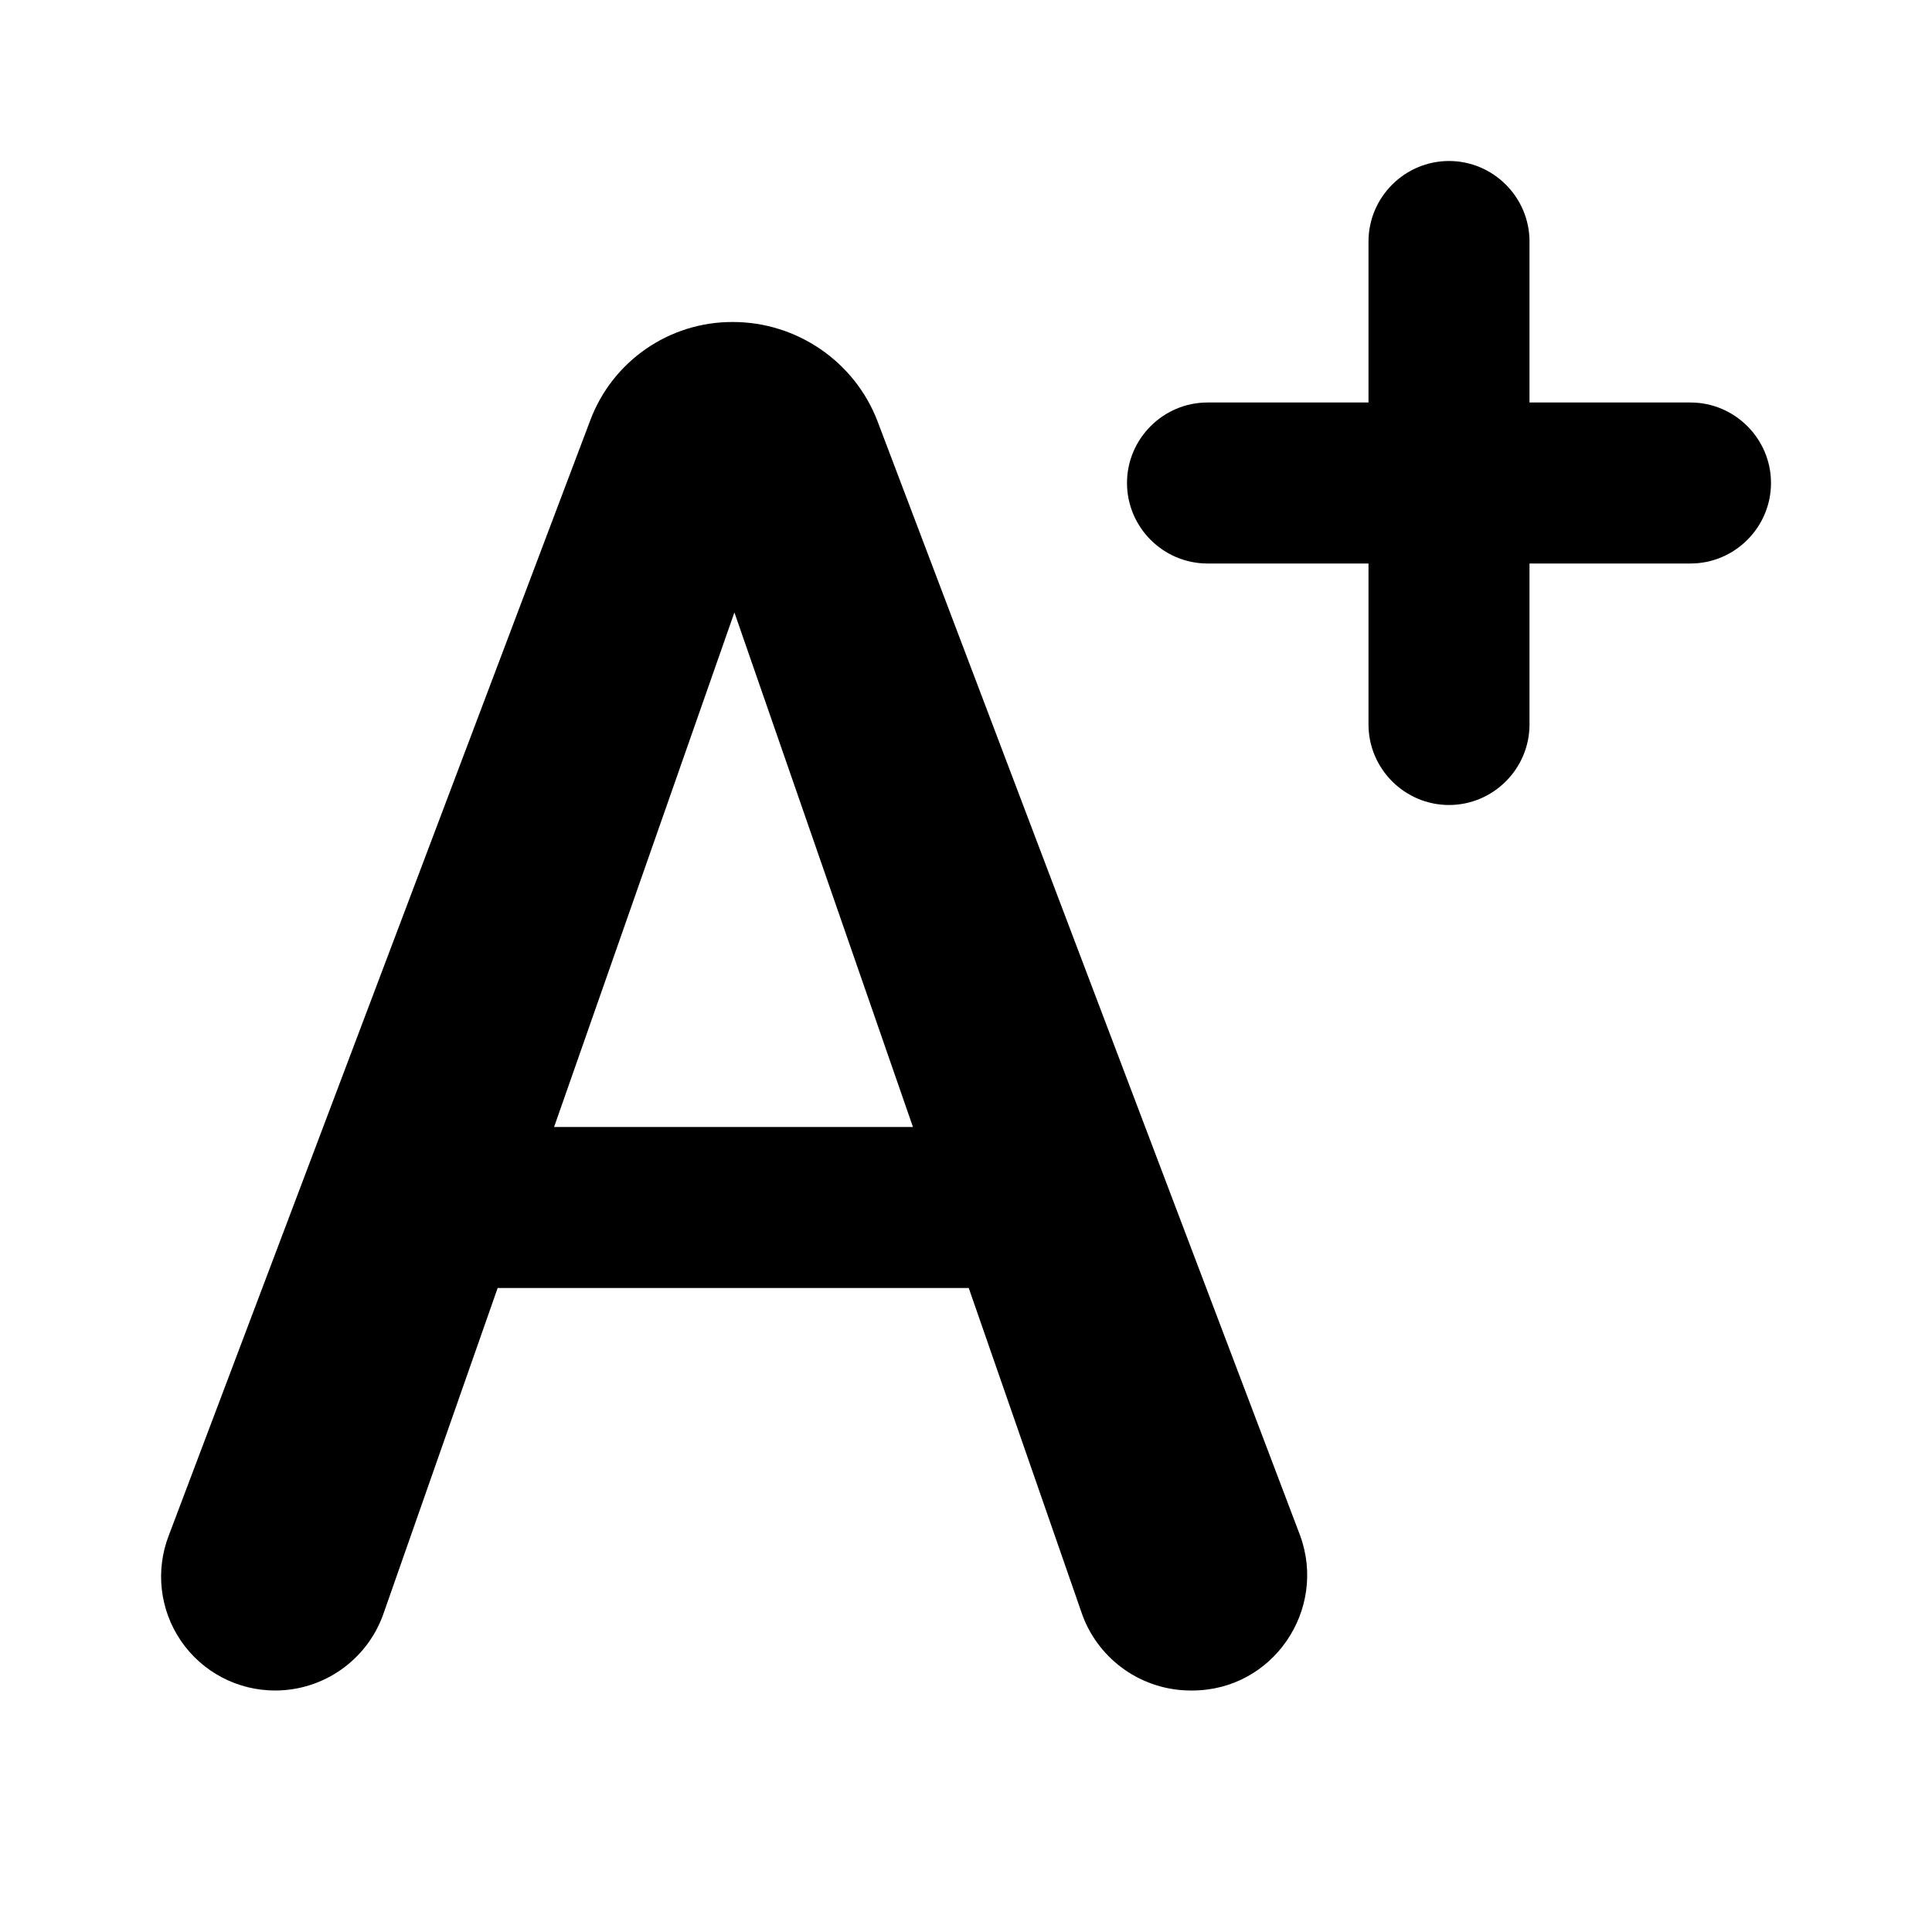
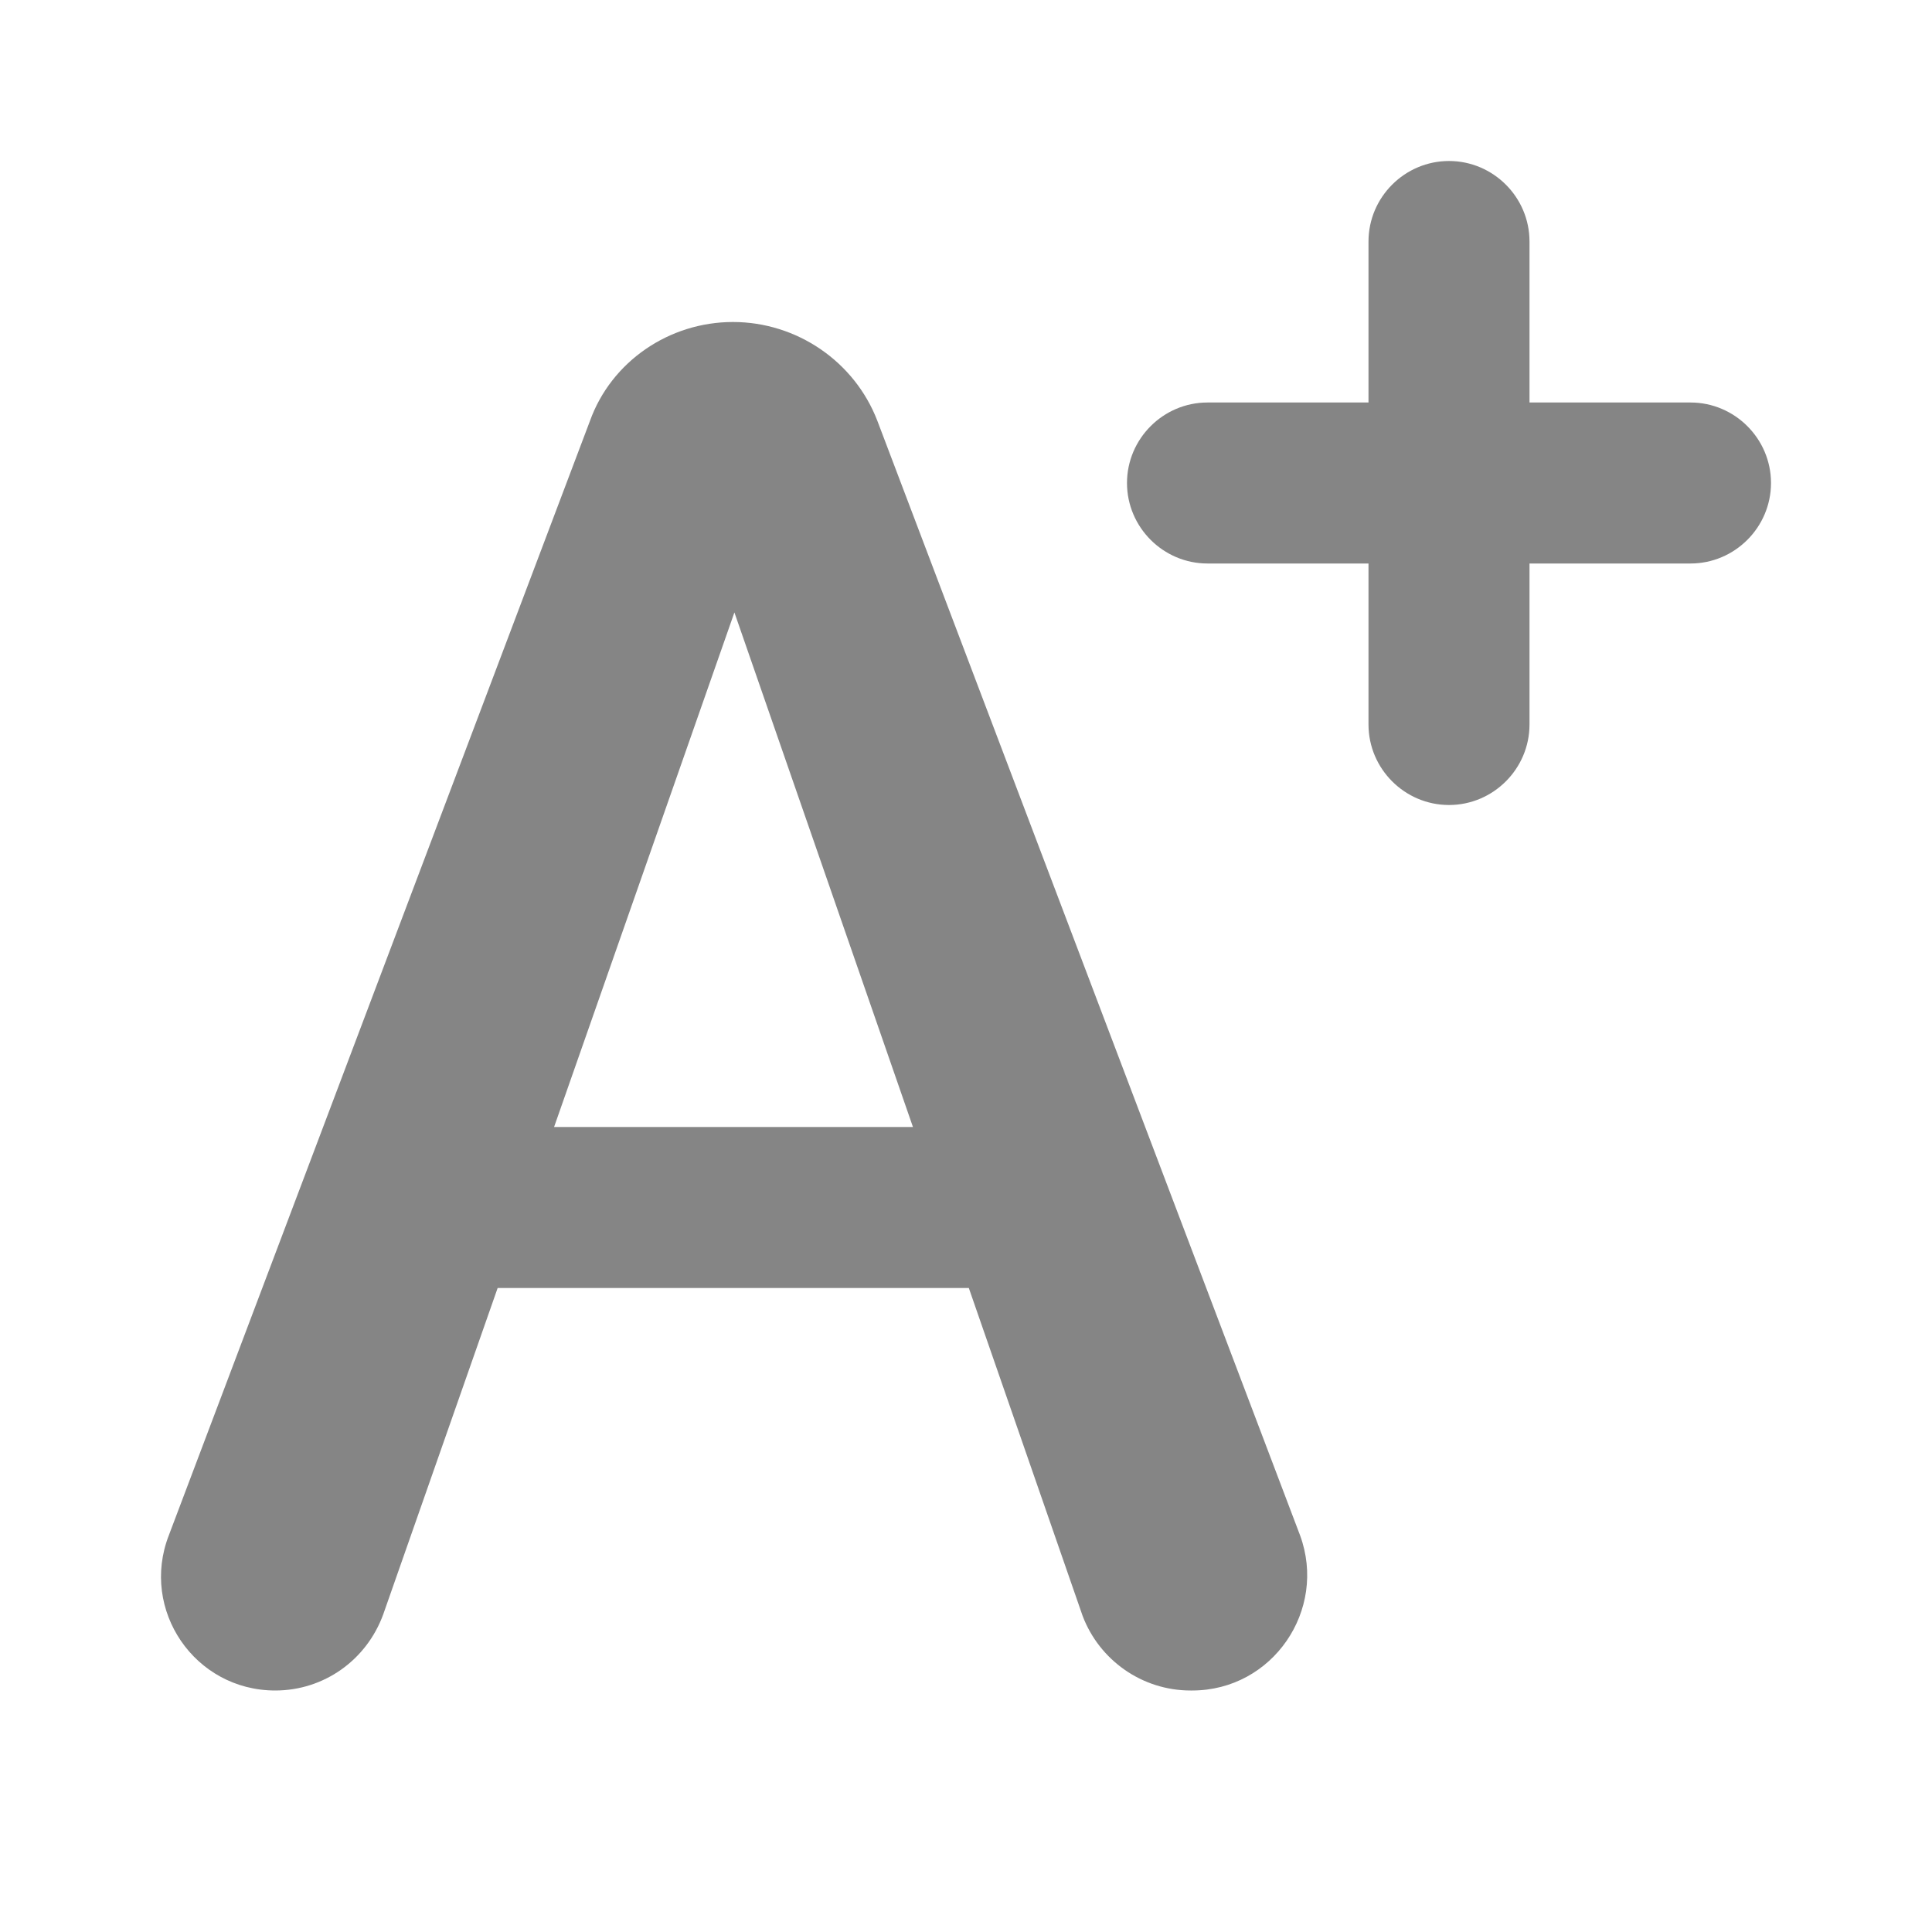
- <svg xmlns="http://www.w3.org/2000/svg" width="24" height="24" fill="none" viewBox="0 0 24 24">
-   <path d="M19 7h2c.55 0 1-.45 1-1s-.45-1-1-1h-2V3c0-.55-.45-1-1-1s-1 .45-1 1v2h-2c-.55 0-1 .45-1 1s.45 1 1 1h2v2c0 .55.45 1 1 1s1-.45 1-1V7z" fill="currentColor" />
-   <path fill-rule="evenodd" clip-rule="evenodd" d="M9.105 4c.793 0 1.51.491 1.794 1.228l5.251 13.845C16.49 20 15.81 21 14.81 21h-.02a1.436 1.436 0 01-1.34-.926L12.034 16H6.182L4.76 20.056A1.426 1.426 0 013.42 21a1.415 1.415 0 01-1.323-1.927L7.33 5.228A1.883 1.883 0 019.105 4zm.018 3.608L11.341 14H6.883l2.24-6.392z" fill="currentColor" />
+ <svg xmlns="http://www.w3.org/2000/svg" width="24" height="24" viewBox="0 0 24 24" fill="none">
+   <path d="M19 7H21C21.55 7 22 6.55 22 6C22 5.45 21.55 5 21 5H19V3C19 2.45 18.55 2 18 2C17.45 2 17 2.45 17 3V5H15C14.45 5 14 5.45 14 6C14 6.55 14.45 7 15 7H17V9C17 9.55 17.45 10 18 10C18.55 10 19 9.55 19 9V7Z" fill="#858585" />
+   <path fill-rule="evenodd" clip-rule="evenodd" d="M9.105 4C9.898 4 10.616 4.491 10.899 5.228L16.15 19.073C16.49 19.999 15.81 21 14.809 21H14.79C14.186 21 13.657 20.622 13.449 20.074L12.035 16H6.182L4.76 20.056C4.553 20.622 4.024 21 3.419 21C2.418 21 1.738 19.999 2.097 19.073L7.329 5.228C7.594 4.491 8.312 4 9.105 4ZM9.123 7.608L11.341 14H6.883L9.123 7.608Z" fill="#858585" />
</svg>
